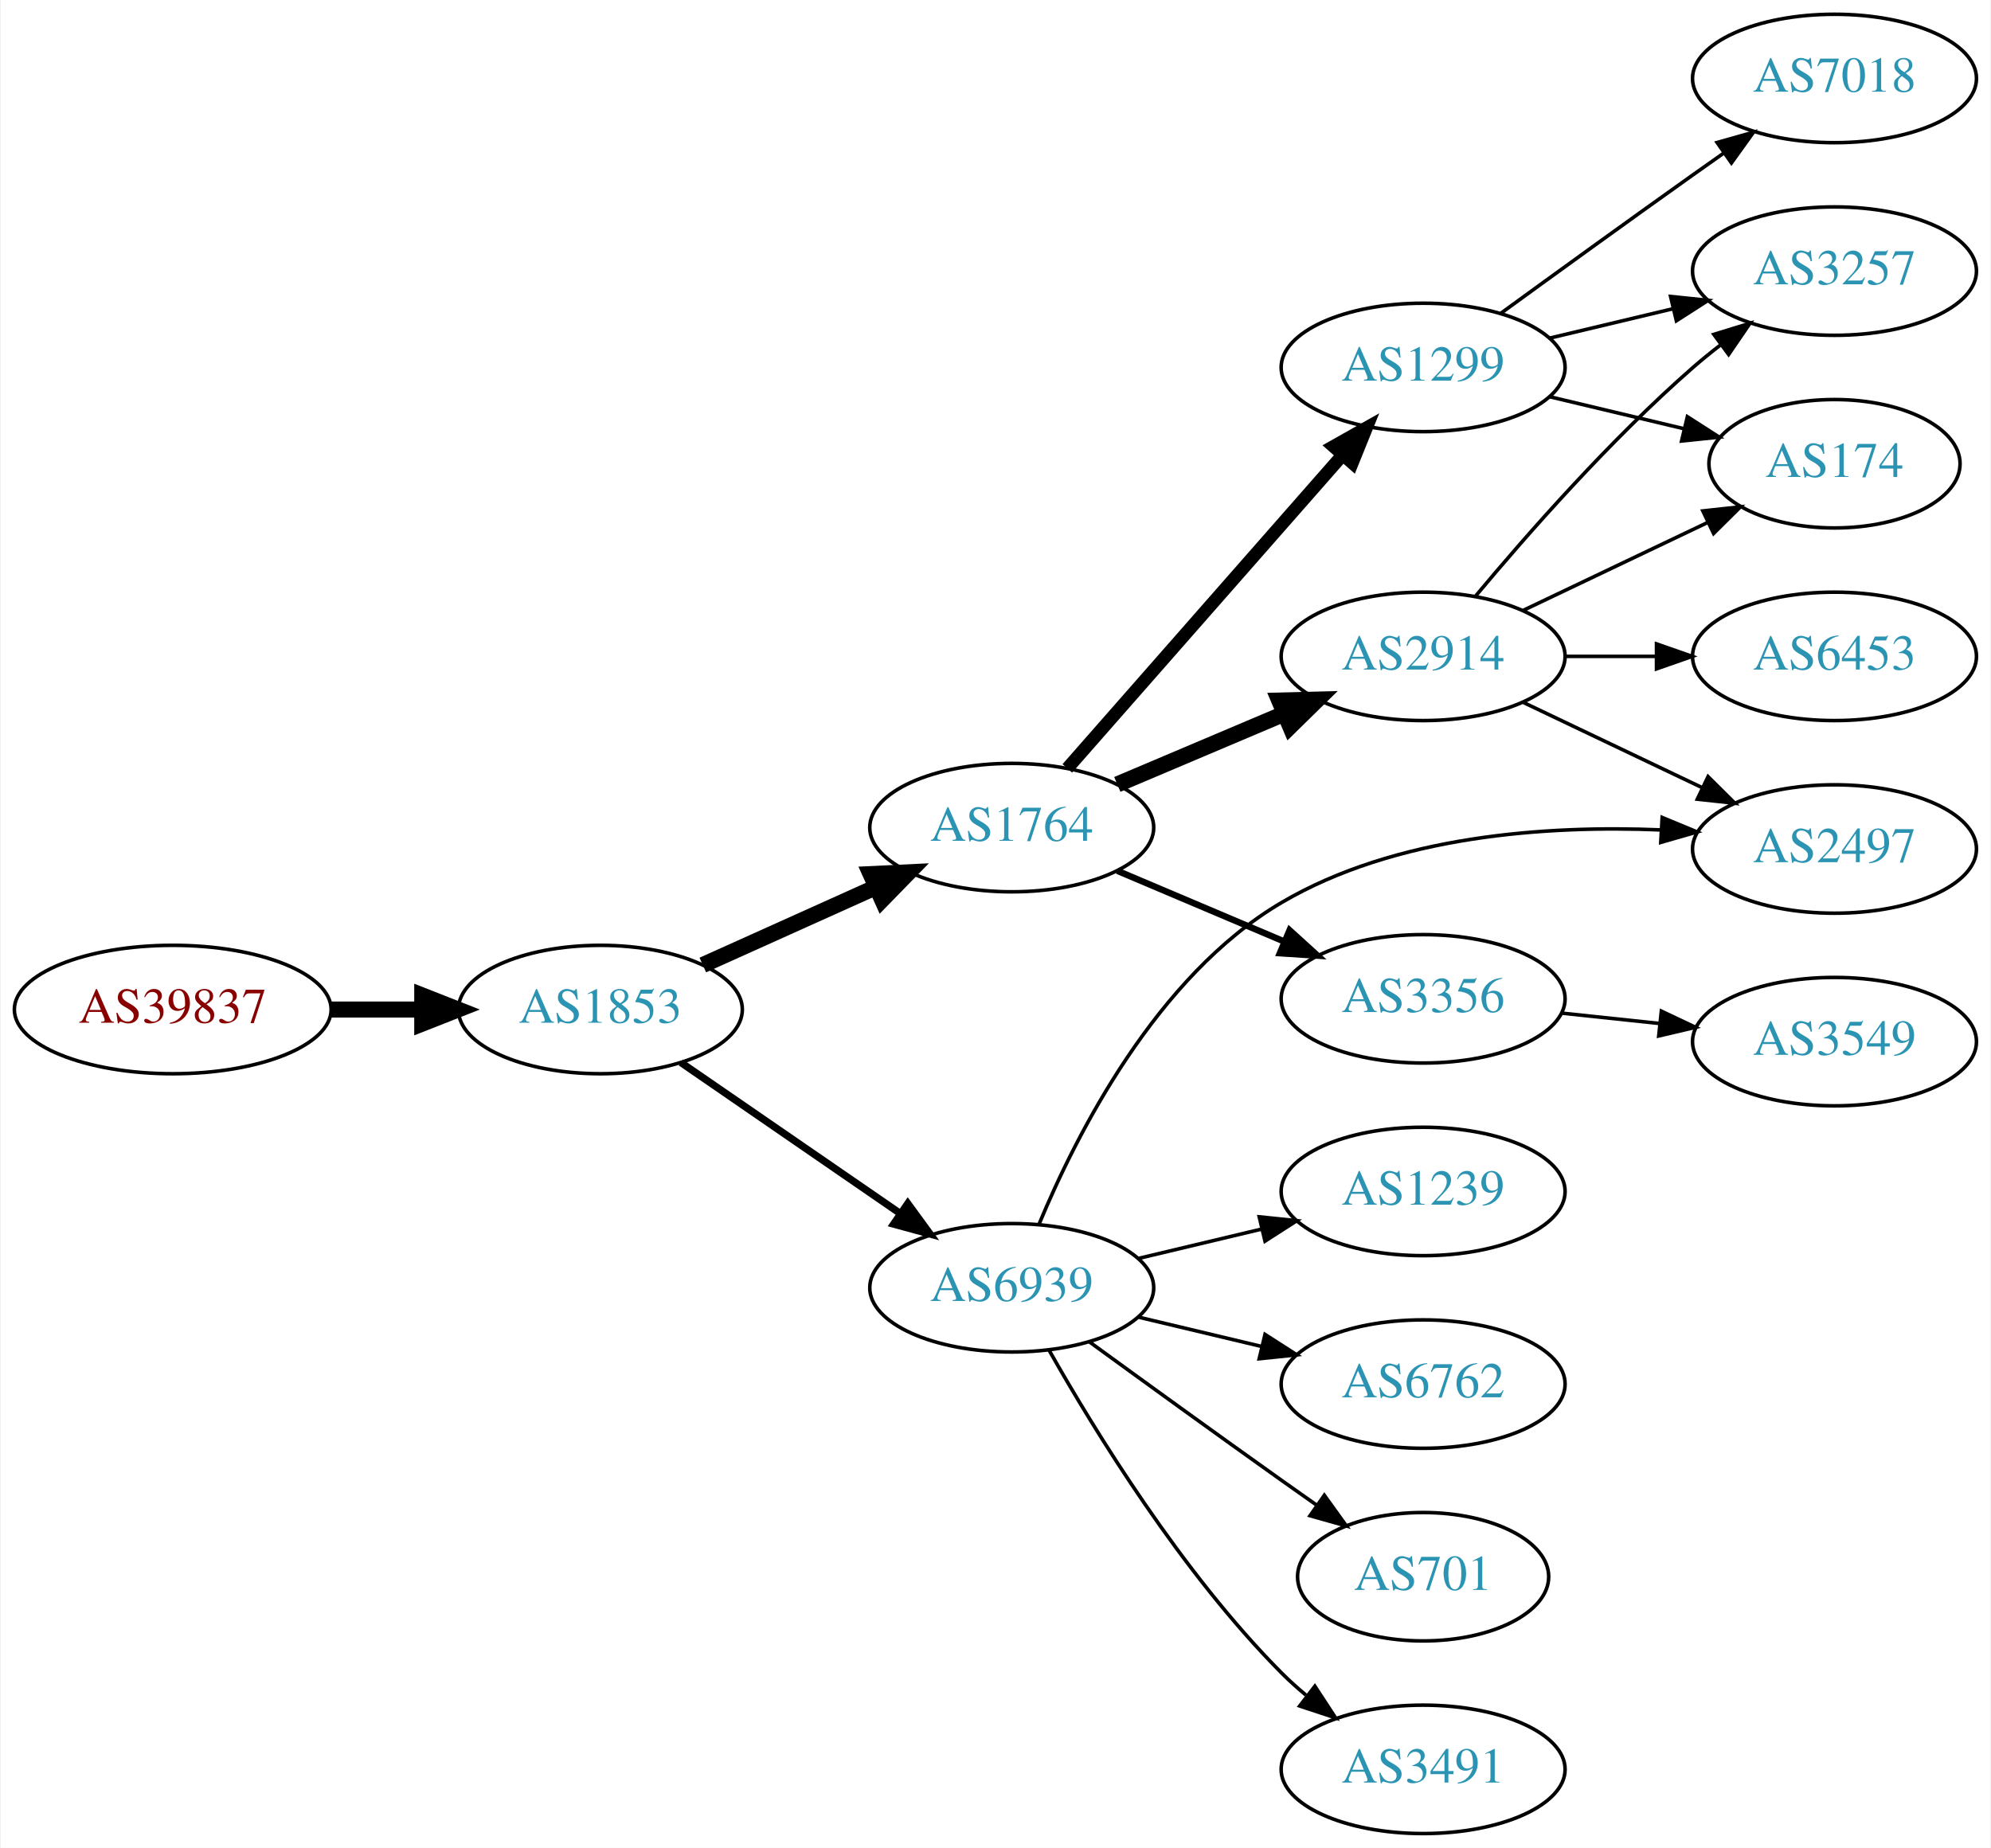
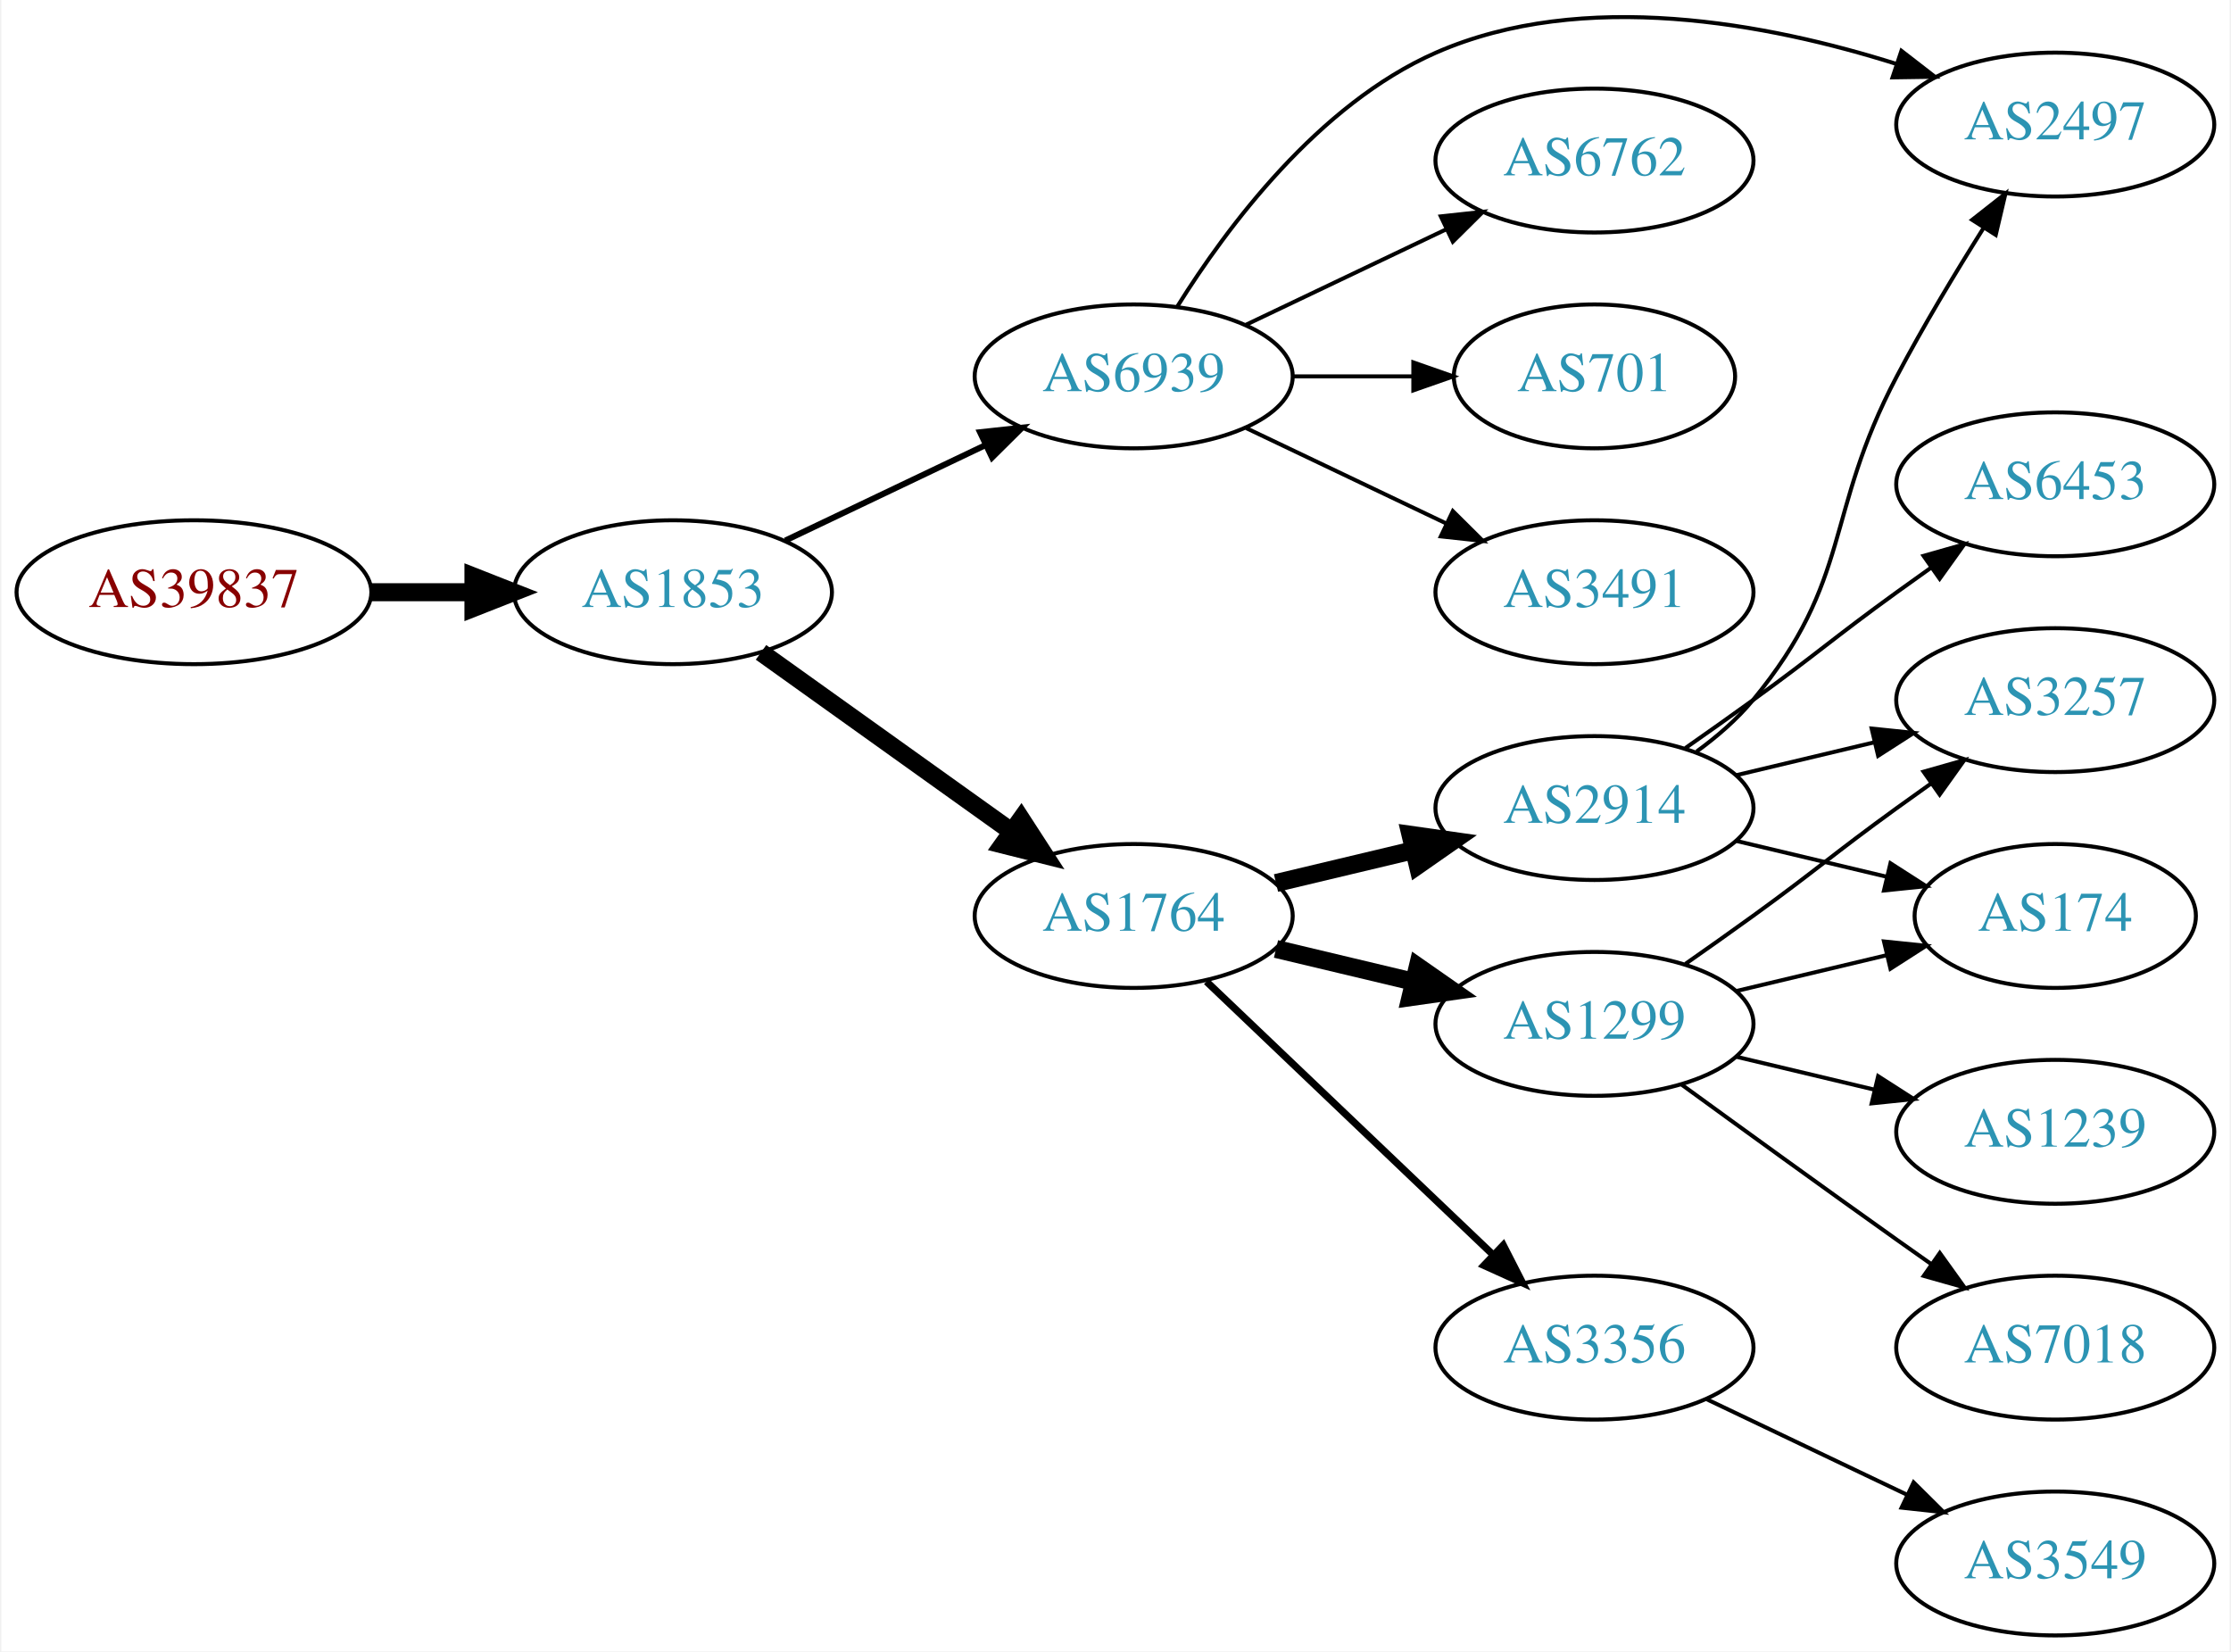
- <svg xmlns="http://www.w3.org/2000/svg" xmlns:xlink="http://www.w3.org/1999/xlink" width="558pt" height="518pt" viewBox="0.00 0.00 557.56 518.00">
-   <g id="graph0" class="graph" transform="scale(1 1) rotate(0) translate(4 514)">
-     <polygon fill="white" stroke="none" points="-4,4 -4,-514 553.564,-514 553.564,4 -4,4" />
+ <svg xmlns="http://www.w3.org/2000/svg" xmlns:xlink="http://www.w3.org/1999/xlink" width="558pt" height="413pt" viewBox="0.00 0.00 557.56 413.17">
+   <g id="graph0" class="graph" transform="scale(1 1) rotate(0) translate(4 409.167)">
+     <polygon fill="white" stroke="none" points="-4,4 -4,-409.167 553.564,-409.167 553.564,4 -4,4" />
    <g id="node1" class="node">
      <g id="a_node1">
        <a xlink:href="/asn/39837" xlink:title="AS39837 ~ MUR [AT]">
-           <ellipse fill="#ffffff" stroke="black" cx="44.196" cy="-231" rx="44.393" ry="18" />
-           <text text-anchor="middle" x="44.196" y="-227.3" font-family="Times,serif" font-size="14.00" fill="#880000">AS39837</text>
+           <ellipse fill="#ffffff" stroke="black" cx="44.196" cy="-261" rx="44.393" ry="18" />
+           <text text-anchor="middle" x="44.196" y="-257.3" font-family="Times,serif" font-size="14.00" fill="#880000">AS39837</text>
        </a>
      </g>
    </g>
    <g id="node2" class="node">
      <g id="a_node2">
        <a xlink:href="/asn/1853" xlink:title="AS1853 ~ ACOnet Backbone [AT]">
-           <ellipse fill="#ffffff" stroke="black" cx="164.039" cy="-231" rx="39.794" ry="18" />
-           <text text-anchor="middle" x="164.039" y="-227.3" font-family="Times,serif" font-size="14.00" fill="#2c94b3">AS1853</text>
+           <ellipse fill="#ffffff" stroke="black" cx="164.039" cy="-261" rx="39.794" ry="18" />
+           <text text-anchor="middle" x="164.039" y="-257.3" font-family="Times,serif" font-size="14.00" fill="#2c94b3">AS1853</text>
        </a>
      </g>
    </g>
    <g id="edge1" class="edge">
-       <path fill="none" stroke="black" stroke-width="4.5" d="M88.407,-231C96.72,-231 105.482,-231 113.965,-231" />
-       <polygon fill="black" stroke="black" stroke-width="4.5" points="114.123,-234.938 124.123,-231 114.123,-227.063 114.123,-234.938" />
+       <path fill="none" stroke="black" stroke-width="4.5" d="M88.407,-261C96.72,-261 105.482,-261 113.965,-261" />
+       <polygon fill="black" stroke="black" stroke-width="4.5" points="114.123,-264.938 124.123,-261 114.123,-257.063 114.123,-264.938" />
    </g>
    <g id="node3" class="node">
      <g id="a_node3">
        <a xlink:href="/asn/1764" xlink:title="AS1764 ~ NEXTLAYER-AS [AT]">
-           <ellipse fill="#ffffff" stroke="black" cx="279.332" cy="-282" rx="39.794" ry="18" />
-           <text text-anchor="middle" x="279.332" y="-278.3" font-family="Times,serif" font-size="14.00" fill="#2c94b3">AS1764</text>
+           <ellipse fill="#ffffff" stroke="black" cx="279.332" cy="-180" rx="39.794" ry="18" />
+           <text text-anchor="middle" x="279.332" y="-176.3" font-family="Times,serif" font-size="14.00" fill="#2c94b3">AS1764</text>
        </a>
      </g>
    </g>
    <g id="edge2" class="edge">
-       <path fill="none" stroke="black" stroke-width="4.5" d="M192.753,-243.476C207.292,-250.021 225.306,-258.13 241.052,-265.218" />
-       <polygon fill="black" stroke="black" stroke-width="4.5" points="239.776,-268.962 250.51,-269.476 243.008,-261.781 239.776,-268.962" />
+       <path fill="none" stroke="black" stroke-width="4.5" d="M186.083,-245.954C203.697,-233.361 229.036,-215.245 248.701,-201.184" />
+       <polygon fill="black" stroke="black" stroke-width="4.5" points="251.171,-204.259 257.016,-195.24 246.591,-197.853 251.171,-204.259" />
    </g>
    <g id="node4" class="node">
      <g id="a_node4">
        <a xlink:href="/asn/6939" xlink:title="AS6939 ~ Hurricane Electric LLC [US]">
-           <ellipse fill="#ffffff" stroke="black" cx="279.332" cy="-153" rx="39.794" ry="18" />
-           <text text-anchor="middle" x="279.332" y="-149.3" font-family="Times,serif" font-size="14.00" fill="#2c94b3">AS6939</text>
+           <ellipse fill="#ffffff" stroke="black" cx="279.332" cy="-315" rx="39.794" ry="18" />
+           <text text-anchor="middle" x="279.332" y="-311.3" font-family="Times,serif" font-size="14.00" fill="#2c94b3">AS6939</text>
        </a>
      </g>
    </g>
    <g id="edge3" class="edge">
-       <path fill="none" stroke="black" stroke-width="2.045" d="M186.615,-216.145C203.985,-204.186 228.609,-187.233 247.97,-173.904" />
-       <polygon fill="black" stroke="black" stroke-width="2.045" points="250.198,-176.619 256.45,-168.065 246.228,-170.853 250.198,-176.619" />
+       <path fill="none" stroke="black" stroke-width="1.5" d="M192.175,-273.934C207.169,-281.081 225.99,-290.052 242.213,-297.785" />
+       <polygon fill="black" stroke="black" stroke-width="1.5" points="240.884,-301.028 251.417,-302.171 243.895,-294.709 240.884,-301.028" />
    </g>
    <g id="node5" class="node">
      <g id="a_node5">
        <a xlink:href="/asn/2914" xlink:title="AS2914 ~ NTT America, Inc. [US]">
-           <ellipse fill="#ffffff" stroke="black" cx="394.625" cy="-330" rx="39.794" ry="18" />
-           <text text-anchor="middle" x="394.625" y="-326.3" font-family="Times,serif" font-size="14.00" fill="#2c94b3">AS2914</text>
+           <ellipse fill="#ffffff" stroke="black" cx="394.625" cy="-207" rx="39.794" ry="18" />
+           <text text-anchor="middle" x="394.625" y="-203.3" font-family="Times,serif" font-size="14.00" fill="#2c94b3">AS2914</text>
        </a>
      </g>
    </g>
    <g id="edge4" class="edge">
-       <path fill="none" stroke="black" stroke-width="4.5" d="M308.92,-294.112C323.143,-300.138 340.522,-307.502 355.829,-313.987" />
-       <polygon fill="black" stroke="black" stroke-width="4.5" points="354.301,-317.616 365.045,-317.891 357.374,-310.365 354.301,-317.616" />
+       <path fill="none" stroke="black" stroke-width="4.5" d="M314.939,-188.248C325.81,-190.838 337.964,-193.735 349.407,-196.462" />
+       <polygon fill="black" stroke="black" stroke-width="4.5" points="348.589,-200.315 359.229,-198.803 350.415,-192.654 348.589,-200.315" />
    </g>
    <g id="node6" class="node">
      <g id="a_node6">
        <a xlink:href="/asn/1299" xlink:title="AS1299 ~ Telia Carrier [EU]">
-           <ellipse fill="#ffffff" stroke="black" cx="394.625" cy="-411" rx="39.794" ry="18" />
-           <text text-anchor="middle" x="394.625" y="-407.3" font-family="Times,serif" font-size="14.00" fill="#2c94b3">AS1299</text>
+           <ellipse fill="#ffffff" stroke="black" cx="394.625" cy="-153" rx="39.794" ry="18" />
+           <text text-anchor="middle" x="394.625" y="-149.3" font-family="Times,serif" font-size="14.00" fill="#2c94b3">AS1299</text>
        </a>
      </g>
    </g>
    <g id="edge5" class="edge">
-       <path fill="none" stroke="black" stroke-width="3.6" d="M294.911,-298.6C314.432,-320.828 349.224,-360.444 371.856,-386.213" />
-       <polygon fill="black" stroke="black" stroke-width="3.6" points="369.513,-388.85 378.742,-394.054 374.773,-384.23 369.513,-388.85" />
+       <path fill="none" stroke="black" stroke-width="4.5" d="M314.939,-171.752C325.81,-169.162 337.964,-166.265 349.407,-163.538" />
+       <polygon fill="black" stroke="black" stroke-width="4.5" points="350.415,-167.346 359.229,-161.197 348.589,-159.685 350.415,-167.346" />
    </g>
    <g id="node7" class="node">
      <g id="a_node7">
        <a xlink:href="/asn/3356" xlink:title="AS3356 ~ Level 3 Parent, LLC [US]">
-           <ellipse fill="#ffffff" stroke="black" cx="394.625" cy="-234" rx="39.794" ry="18" />
-           <text text-anchor="middle" x="394.625" y="-230.3" font-family="Times,serif" font-size="14.00" fill="#2c94b3">AS3356</text>
+           <ellipse fill="#ffffff" stroke="black" cx="394.625" cy="-72" rx="39.794" ry="18" />
+           <text text-anchor="middle" x="394.625" y="-68.3" font-family="Times,serif" font-size="14.00" fill="#2c94b3">AS3356</text>
        </a>
      </g>
    </g>
    <g id="edge6" class="edge">
-       <path fill="none" stroke="black" stroke-width="1.8" d="M308.92,-269.888C323.143,-263.862 340.522,-256.498 355.829,-250.013" />
-       <polygon fill="black" stroke="black" stroke-width="1.8" points="357.203,-253.232 365.045,-246.109 354.472,-246.787 357.203,-253.232" />
+       <path fill="none" stroke="black" stroke-width="1.8" d="M297.538,-163.597C316.614,-145.413 347.534,-115.937 369.131,-95.349" />
+       <polygon fill="black" stroke="black" stroke-width="1.8" points="371.804,-97.637 376.627,-88.203 366.974,-92.57 371.804,-97.637" />
+     </g>
+     <g id="node9" class="node">
+       <g id="a_node9">
+         <a xlink:href="/asn/2497" xlink:title="AS2497 ~ Internet Initiative Japan Inc. [JP]">
+           <ellipse fill="#ffffff" stroke="black" cx="509.918" cy="-378" rx="39.794" ry="18" />
+           <text text-anchor="middle" x="509.918" y="-374.3" font-family="Times,serif" font-size="14.00" fill="#2c94b3">AS2497</text>
+         </a>
+       </g>
+     </g>
+     <g id="edge17" class="edge">
+       <path fill="none" stroke="black" d="M290.298,-332.562C302.601,-352.249 325.553,-383.103 354.978,-396 391.829,-412.152 438.151,-403.294 470.308,-393.132" />
+       <polygon fill="black" stroke="black" points="471.428,-396.448 479.806,-389.963 469.212,-389.808 471.428,-396.448" />
+     </g>
+     <g id="node14" class="node">
+       <g id="a_node14">
+         <a xlink:href="/asn/6762" xlink:title="AS6762 ~ TELECOM ITALIA SPARKLE S.p.A. [IT]">
+           <ellipse fill="#ffffff" stroke="black" cx="394.625" cy="-369" rx="39.794" ry="18" />
+           <text text-anchor="middle" x="394.625" y="-365.3" font-family="Times,serif" font-size="14.00" fill="#2c94b3">AS6762</text>
+         </a>
+       </g>
+     </g>
+     <g id="edge15" class="edge">
+       <path fill="none" stroke="black" d="M307.468,-327.934C322.462,-335.081 341.283,-344.052 357.506,-351.785" />
+       <polygon fill="black" stroke="black" points="356.177,-355.028 366.71,-356.171 359.188,-348.709 356.177,-355.028" />
+     </g>
+     <g id="node15" class="node">
+       <g id="a_node15">
+         <a xlink:href="/asn/701" xlink:title="AS701 ~ UUNET [US]">
+           <ellipse fill="#ffffff" stroke="black" cx="394.625" cy="-315" rx="35.194" ry="18" />
+           <text text-anchor="middle" x="394.625" y="-311.3" font-family="Times,serif" font-size="14.00" fill="#2c94b3">AS701</text>
+         </a>
+       </g>
+     </g>
+     <g id="edge16" class="edge">
+       <path fill="none" stroke="black" d="M319.004,-315C328.709,-315 339.2,-315 349.163,-315" />
+       <polygon fill="black" stroke="black" points="349.299,-318.5 359.299,-315 349.299,-311.5 349.299,-318.5" />
+     </g>
+     <g id="node16" class="node">
+       <g id="a_node16">
+         <a xlink:href="/asn/3491" xlink:title="AS3491 ~ PCCW Global, Inc. [US]">
+           <ellipse fill="#ffffff" stroke="black" cx="394.625" cy="-261" rx="39.794" ry="18" />
+           <text text-anchor="middle" x="394.625" y="-257.3" font-family="Times,serif" font-size="14.00" fill="#2c94b3">AS3491</text>
+         </a>
+       </g>
+     </g>
+     <g id="edge18" class="edge">
+       <path fill="none" stroke="black" d="M307.468,-302.066C322.462,-294.919 341.283,-285.948 357.506,-278.215" />
+       <polygon fill="black" stroke="black" points="359.188,-281.291 366.71,-273.829 356.177,-274.972 359.188,-281.291" />
+     </g>
+     <g id="node8" class="node">
+       <g id="a_node8">
+         <a xlink:href="/asn/6453" xlink:title="AS6453 ~ TATA COMMUNICATIONS (AMERICA) INC [US]">
+           <ellipse fill="#ffffff" stroke="black" cx="509.918" cy="-288" rx="39.794" ry="18" />
+           <text text-anchor="middle" x="509.918" y="-284.3" font-family="Times,serif" font-size="14.00" fill="#2c94b3">AS6453</text>
+         </a>
+       </g>
+     </g>
+     <g id="edge7" class="edge">
+       <path fill="none" stroke="black" d="M417.382,-222.009C422.916,-225.879 428.835,-230.064 434.271,-234 450.471,-245.729 454.071,-249.271 470.271,-261 473.074,-263.029 476.005,-265.125 478.946,-267.21" />
+       <polygon fill="black" stroke="black" points="476.968,-270.097 487.16,-272.991 480.997,-264.373 476.968,-270.097" />
+     </g>
+     <g id="edge8" class="edge">
+       <path fill="none" stroke="black" d="M420.205,-221.156C425.3,-224.872 430.313,-229.201 434.271,-234 459.336,-264.394 451.931,-280.134 470.271,-315 476.87,-327.545 484.97,-340.994 492.047,-352.232" />
+       <polygon fill="black" stroke="black" points="489.126,-354.161 497.455,-360.71 495.028,-350.397 489.126,-354.161" />
+     </g>
+     <g id="node10" class="node">
+       <g id="a_node10">
+         <a xlink:href="/asn/3257" xlink:title="AS3257 ~ GTT [DE]">
+           <ellipse fill="#ffffff" stroke="black" cx="509.918" cy="-234" rx="39.794" ry="18" />
+           <text text-anchor="middle" x="509.918" y="-230.3" font-family="Times,serif" font-size="14.00" fill="#2c94b3">AS3257</text>
+         </a>
+       </g>
+     </g>
+     <g id="edge9" class="edge">
+       <path fill="none" stroke="black" d="M430.232,-215.248C441.103,-217.838 453.257,-220.735 464.7,-223.462" />
+       <polygon fill="black" stroke="black" points="463.983,-226.889 474.522,-225.803 465.606,-220.08 463.983,-226.889" />
    </g>
    <g id="node11" class="node">
      <g id="a_node11">
-         <a xlink:href="/asn/2497" xlink:title="AS2497 ~ Internet Initiative Japan Inc. [JP]">
-           <ellipse fill="#ffffff" stroke="black" cx="509.918" cy="-276" rx="39.794" ry="18" />
-           <text text-anchor="middle" x="509.918" y="-272.3" font-family="Times,serif" font-size="14.00" fill="#2c94b3">AS2497</text>
-         </a>
-       </g>
-     </g>
-     <g id="edge15" class="edge">
-       <path fill="none" stroke="black" d="M286.984,-170.821C297.326,-195.757 319.809,-240.319 354.978,-261 386.934,-279.791 429.194,-282.677 461.35,-281.348" />
-       <polygon fill="black" stroke="black" points="461.622,-284.838 471.41,-280.783 461.229,-277.849 461.622,-284.838" />
+         <a xlink:href="/asn/174" xlink:title="AS174 ~ Cogent Communications [US]">
+           <ellipse fill="#ffffff" stroke="black" cx="509.918" cy="-180" rx="35.194" ry="18" />
+           <text text-anchor="middle" x="509.918" y="-176.3" font-family="Times,serif" font-size="14.00" fill="#2c94b3">AS174</text>
+         </a>
+       </g>
+     </g>
+     <g id="edge10" class="edge">
+       <path fill="none" stroke="black" d="M430.232,-198.752C442.026,-195.942 455.331,-192.771 467.599,-189.847" />
+       <polygon fill="black" stroke="black" points="468.687,-193.186 477.604,-187.463 467.065,-186.376 468.687,-193.186" />
+     </g>
+     <g id="edge12" class="edge">
+       <path fill="none" stroke="black" d="M417.382,-168.009C422.916,-171.879 428.835,-176.064 434.271,-180 450.471,-191.729 454.071,-195.271 470.271,-207 473.074,-209.029 476.005,-211.125 478.946,-213.21" />
+       <polygon fill="black" stroke="black" points="476.968,-216.097 487.16,-218.991 480.997,-210.373 476.968,-216.097" />
+     </g>
+     <g id="edge11" class="edge">
+       <path fill="none" stroke="black" d="M430.232,-161.248C442.026,-164.058 455.331,-167.229 467.599,-170.153" />
+       <polygon fill="black" stroke="black" points="467.065,-173.624 477.604,-172.537 468.687,-166.814 467.065,-173.624" />
    </g>
    <g id="node12" class="node">
      <g id="a_node12">
        <a xlink:href="/asn/1239" xlink:title="AS1239 ~ Sprint [US]">
-           <ellipse fill="#ffffff" stroke="black" cx="394.625" cy="-180" rx="39.794" ry="18" />
-           <text text-anchor="middle" x="394.625" y="-176.3" font-family="Times,serif" font-size="14.00" fill="#2c94b3">AS1239</text>
-         </a>
-       </g>
-     </g>
-     <g id="edge11" class="edge">
-       <path fill="none" stroke="black" d="M314.939,-161.248C325.81,-163.838 337.964,-166.735 349.407,-169.462" />
-       <polygon fill="black" stroke="black" points="348.69,-172.889 359.229,-171.803 350.313,-166.08 348.69,-172.889" />
+           <ellipse fill="#ffffff" stroke="black" cx="509.918" cy="-126" rx="39.794" ry="18" />
+           <text text-anchor="middle" x="509.918" y="-122.3" font-family="Times,serif" font-size="14.00" fill="#2c94b3">AS1239</text>
+         </a>
+       </g>
+     </g>
+     <g id="edge13" class="edge">
+       <path fill="none" stroke="black" d="M430.232,-144.752C441.103,-142.162 453.257,-139.265 464.7,-136.538" />
+       <polygon fill="black" stroke="black" points="465.606,-139.92 474.522,-134.197 463.983,-133.111 465.606,-139.92" />
    </g>
    <g id="node13" class="node">
      <g id="a_node13">
-         <a xlink:href="/asn/6762" xlink:title="AS6762 ~ TELECOM ITALIA SPARKLE S.p.A. [IT]">
-           <ellipse fill="#ffffff" stroke="black" cx="394.625" cy="-126" rx="39.794" ry="18" />
-           <text text-anchor="middle" x="394.625" y="-122.3" font-family="Times,serif" font-size="14.00" fill="#2c94b3">AS6762</text>
-         </a>
-       </g>
-     </g>
-     <g id="edge12" class="edge">
-       <path fill="none" stroke="black" d="M314.939,-144.752C325.81,-142.162 337.964,-139.265 349.407,-136.538" />
-       <polygon fill="black" stroke="black" points="350.313,-139.92 359.229,-134.197 348.69,-133.111 350.313,-139.92" />
-     </g>
-     <g id="node14" class="node">
-       <g id="a_node14">
-         <a xlink:href="/asn/701" xlink:title="AS701 ~ UUNET [US]">
-           <ellipse fill="#ffffff" stroke="black" cx="394.625" cy="-72" rx="35.194" ry="18" />
-           <text text-anchor="middle" x="394.625" y="-68.3" font-family="Times,serif" font-size="14.00" fill="#2c94b3">AS701</text>
-         </a>
-       </g>
-     </g>
-     <g id="edge13" class="edge">
-       <path fill="none" stroke="black" d="M301.18,-137.778C316.114,-126.909 336.727,-111.975 354.978,-99 358.188,-96.718 361.557,-94.339 364.912,-91.982" />
-       <polygon fill="black" stroke="black" points="366.94,-94.834 373.123,-86.23 362.924,-89.101 366.94,-94.834" />
-     </g>
-     <g id="node15" class="node">
-       <g id="a_node15">
-         <a xlink:href="/asn/3491" xlink:title="AS3491 ~ PCCW Global, Inc. [US]">
-           <ellipse fill="#ffffff" stroke="black" cx="394.625" cy="-18" rx="39.794" ry="18" />
-           <text text-anchor="middle" x="394.625" y="-14.3" font-family="Times,serif" font-size="14.00" fill="#2c94b3">AS3491</text>
+         <a xlink:href="/asn/7018" xlink:title="AS7018 ~ AT&amp;T Services, Inc. [US]">
+           <ellipse fill="#ffffff" stroke="black" cx="509.918" cy="-72" rx="39.794" ry="18" />
+           <text text-anchor="middle" x="509.918" y="-68.3" font-family="Times,serif" font-size="14.00" fill="#2c94b3">AS7018</text>
        </a>
      </g>
    </g>
    <g id="edge14" class="edge">
-       <path fill="none" stroke="black" d="M289.791,-135.51C302.573,-112.904 327.005,-73.114 354.978,-45 357.089,-42.879 359.385,-40.812 361.77,-38.829" />
-       <polygon fill="black" stroke="black" points="364.286,-41.31 370.086,-32.444 360.023,-35.758 364.286,-41.31" />
-     </g>
-     <g id="node8" class="node">
-       <g id="a_node8">
-         <a xlink:href="/asn/3257" xlink:title="AS3257 ~ GTT [DE]">
-           <ellipse fill="#ffffff" stroke="black" cx="509.918" cy="-438" rx="39.794" ry="18" />
-           <text text-anchor="middle" x="509.918" y="-434.3" font-family="Times,serif" font-size="14.00" fill="#2c94b3">AS3257</text>
-         </a>
-       </g>
-     </g>
-     <g id="edge7" class="edge">
-       <path fill="none" stroke="black" d="M409.255,-346.817C423.537,-363.929 447.084,-390.745 470.271,-411 472.737,-413.154 475.375,-415.294 478.073,-417.372" />
-       <polygon fill="black" stroke="black" points="476.098,-420.264 486.227,-423.37 480.246,-414.625 476.098,-420.264" />
-     </g>
-     <g id="node9" class="node">
-       <g id="a_node9">
-         <a xlink:href="/asn/174" xlink:title="AS174 ~ Cogent Communications [US]">
-           <ellipse fill="#ffffff" stroke="black" cx="509.918" cy="-384" rx="35.194" ry="18" />
-           <text text-anchor="middle" x="509.918" y="-380.3" font-family="Times,serif" font-size="14.00" fill="#2c94b3">AS174</text>
-         </a>
-       </g>
-     </g>
-     <g id="edge8" class="edge">
-       <path fill="none" stroke="black" d="M422.761,-342.934C438.193,-350.29 457.678,-359.577 474.213,-367.459" />
-       <polygon fill="black" stroke="black" points="473.022,-370.768 483.555,-371.911 476.034,-364.449 473.022,-370.768" />
-     </g>
-     <g id="node10" class="node">
-       <g id="a_node10">
-         <a xlink:href="/asn/6453" xlink:title="AS6453 ~ TATA COMMUNICATIONS (AMERICA) INC [US]">
-           <ellipse fill="#ffffff" stroke="black" cx="509.918" cy="-330" rx="39.794" ry="18" />
-           <text text-anchor="middle" x="509.918" y="-326.3" font-family="Times,serif" font-size="14.00" fill="#2c94b3">AS6453</text>
-         </a>
-       </g>
-     </g>
-     <g id="edge9" class="edge">
-       <path fill="none" stroke="black" d="M434.297,-330C442.5,-330 451.264,-330 459.796,-330" />
-       <polygon fill="black" stroke="black" points="460.035,-333.5 470.035,-330 460.035,-326.5 460.035,-333.5" />
-     </g>
-     <g id="edge10" class="edge">
-       <path fill="none" stroke="black" d="M422.761,-317.066C437.755,-309.919 456.576,-300.948 472.799,-293.215" />
-       <polygon fill="black" stroke="black" points="474.481,-296.291 482.002,-288.829 471.469,-289.972 474.481,-296.291" />
-     </g>
-     <g id="edge19" class="edge">
-       <path fill="none" stroke="black" d="M430.232,-419.248C441.103,-421.838 453.257,-424.735 464.7,-427.462" />
-       <polygon fill="black" stroke="black" points="463.983,-430.889 474.522,-429.803 465.606,-424.08 463.983,-430.889" />
-     </g>
-     <g id="edge18" class="edge">
-       <path fill="none" stroke="black" d="M430.232,-402.752C442.026,-399.942 455.331,-396.771 467.599,-393.847" />
-       <polygon fill="black" stroke="black" points="468.687,-397.186 477.604,-391.463 467.065,-390.376 468.687,-397.186" />
+       <path fill="none" stroke="black" d="M416.473,-137.778C431.407,-126.909 452.02,-111.975 470.271,-99 473.091,-96.995 476.034,-94.915 478.983,-92.841" />
+       <polygon fill="black" stroke="black" points="481.029,-95.681 487.207,-87.074 477.01,-89.95 481.029,-95.681" />
    </g>
    <g id="node17" class="node">
      <g id="a_node17">
-         <a xlink:href="/asn/7018" xlink:title="AS7018 ~ AT&amp;T Services, Inc. [US]">
-           <ellipse fill="#ffffff" stroke="black" cx="509.918" cy="-492" rx="39.794" ry="18" />
-           <text text-anchor="middle" x="509.918" y="-488.3" font-family="Times,serif" font-size="14.00" fill="#2c94b3">AS7018</text>
-         </a>
-       </g>
-     </g>
-     <g id="edge17" class="edge">
-       <path fill="none" stroke="black" d="M416.473,-426.222C431.407,-437.091 452.02,-452.025 470.271,-465 473.091,-467.005 476.034,-469.085 478.983,-471.159" />
-       <polygon fill="black" stroke="black" points="477.01,-474.05 487.207,-476.926 481.029,-468.319 477.01,-474.05" />
-     </g>
-     <g id="node16" class="node">
-       <g id="a_node16">
        <a xlink:href="/asn/3549" xlink:title="AS3549 ~ Level 3 Parent, LLC [US]">
-           <ellipse fill="#ffffff" stroke="black" cx="509.918" cy="-222" rx="39.794" ry="18" />
-           <text text-anchor="middle" x="509.918" y="-218.3" font-family="Times,serif" font-size="14.00" fill="#2c94b3">AS3549</text>
-         </a>
-       </g>
-     </g>
-     <g id="edge16" class="edge">
-       <path fill="none" stroke="black" d="M433.349,-230.004C442.142,-229.073 451.621,-228.069 460.796,-227.097" />
-       <polygon fill="black" stroke="black" points="461.395,-230.553 470.971,-226.019 460.658,-223.592 461.395,-230.553" />
+           <ellipse fill="#ffffff" stroke="black" cx="509.918" cy="-18" rx="39.794" ry="18" />
+           <text text-anchor="middle" x="509.918" y="-14.3" font-family="Times,serif" font-size="14.00" fill="#2c94b3">AS3549</text>
+         </a>
+       </g>
+     </g>
+     <g id="edge19" class="edge">
+       <path fill="none" stroke="black" d="M422.761,-59.066C437.755,-51.919 456.576,-42.948 472.799,-35.215" />
+       <polygon fill="black" stroke="black" points="474.481,-38.291 482.002,-30.829 471.469,-31.972 474.481,-38.291" />
    </g>
  </g>
</svg>
